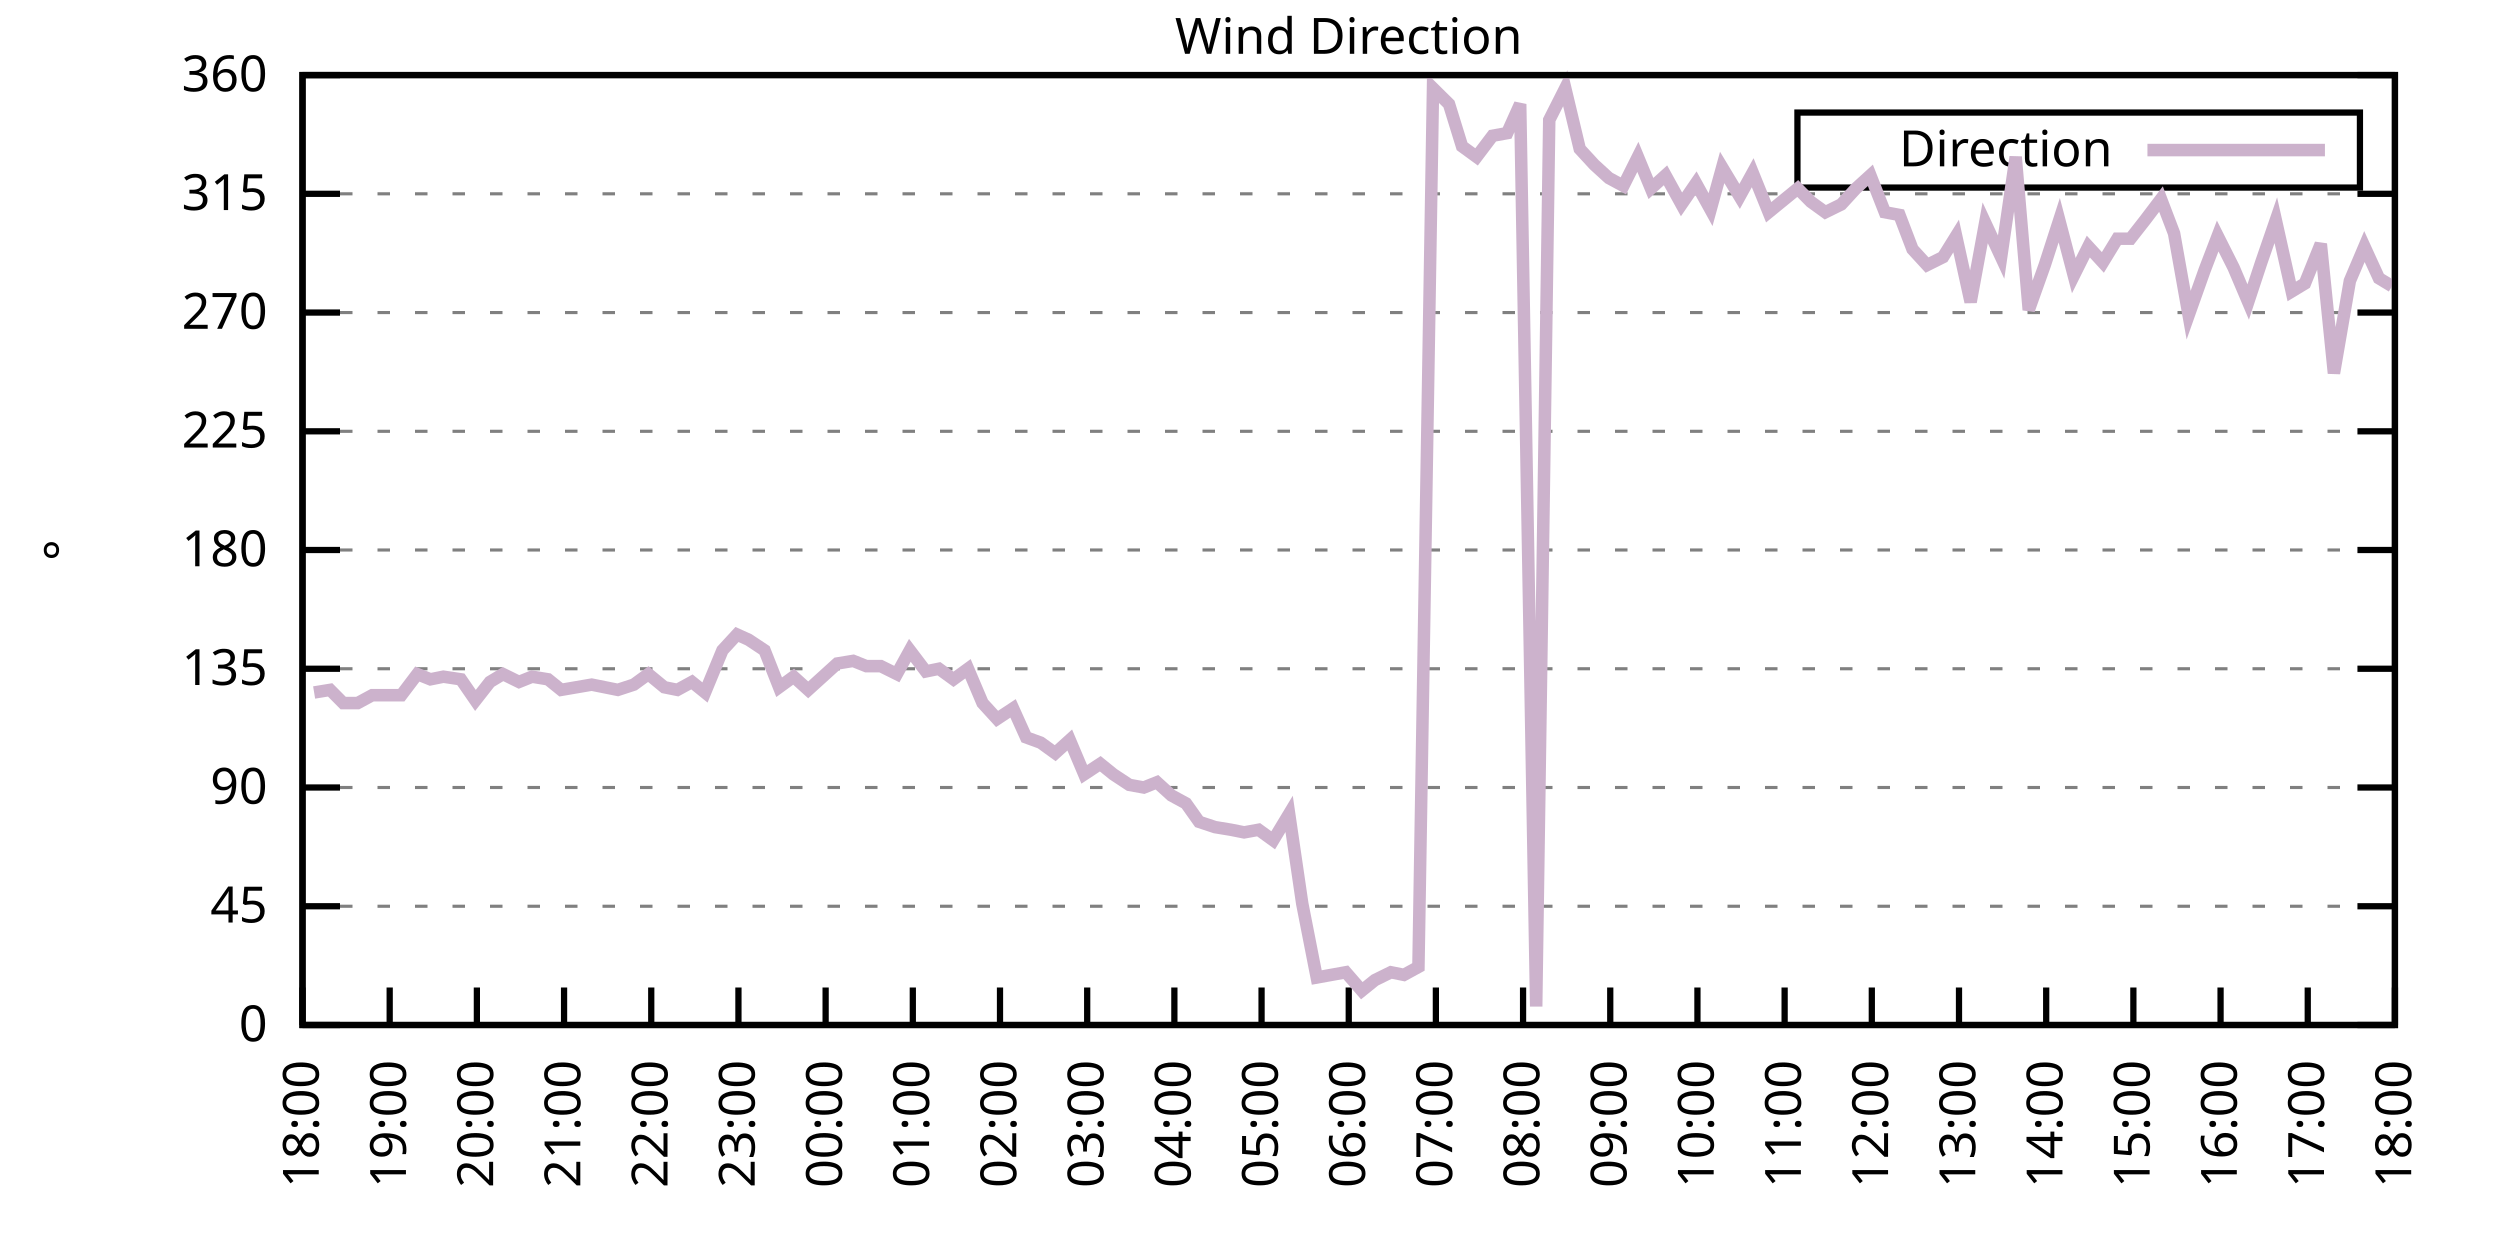
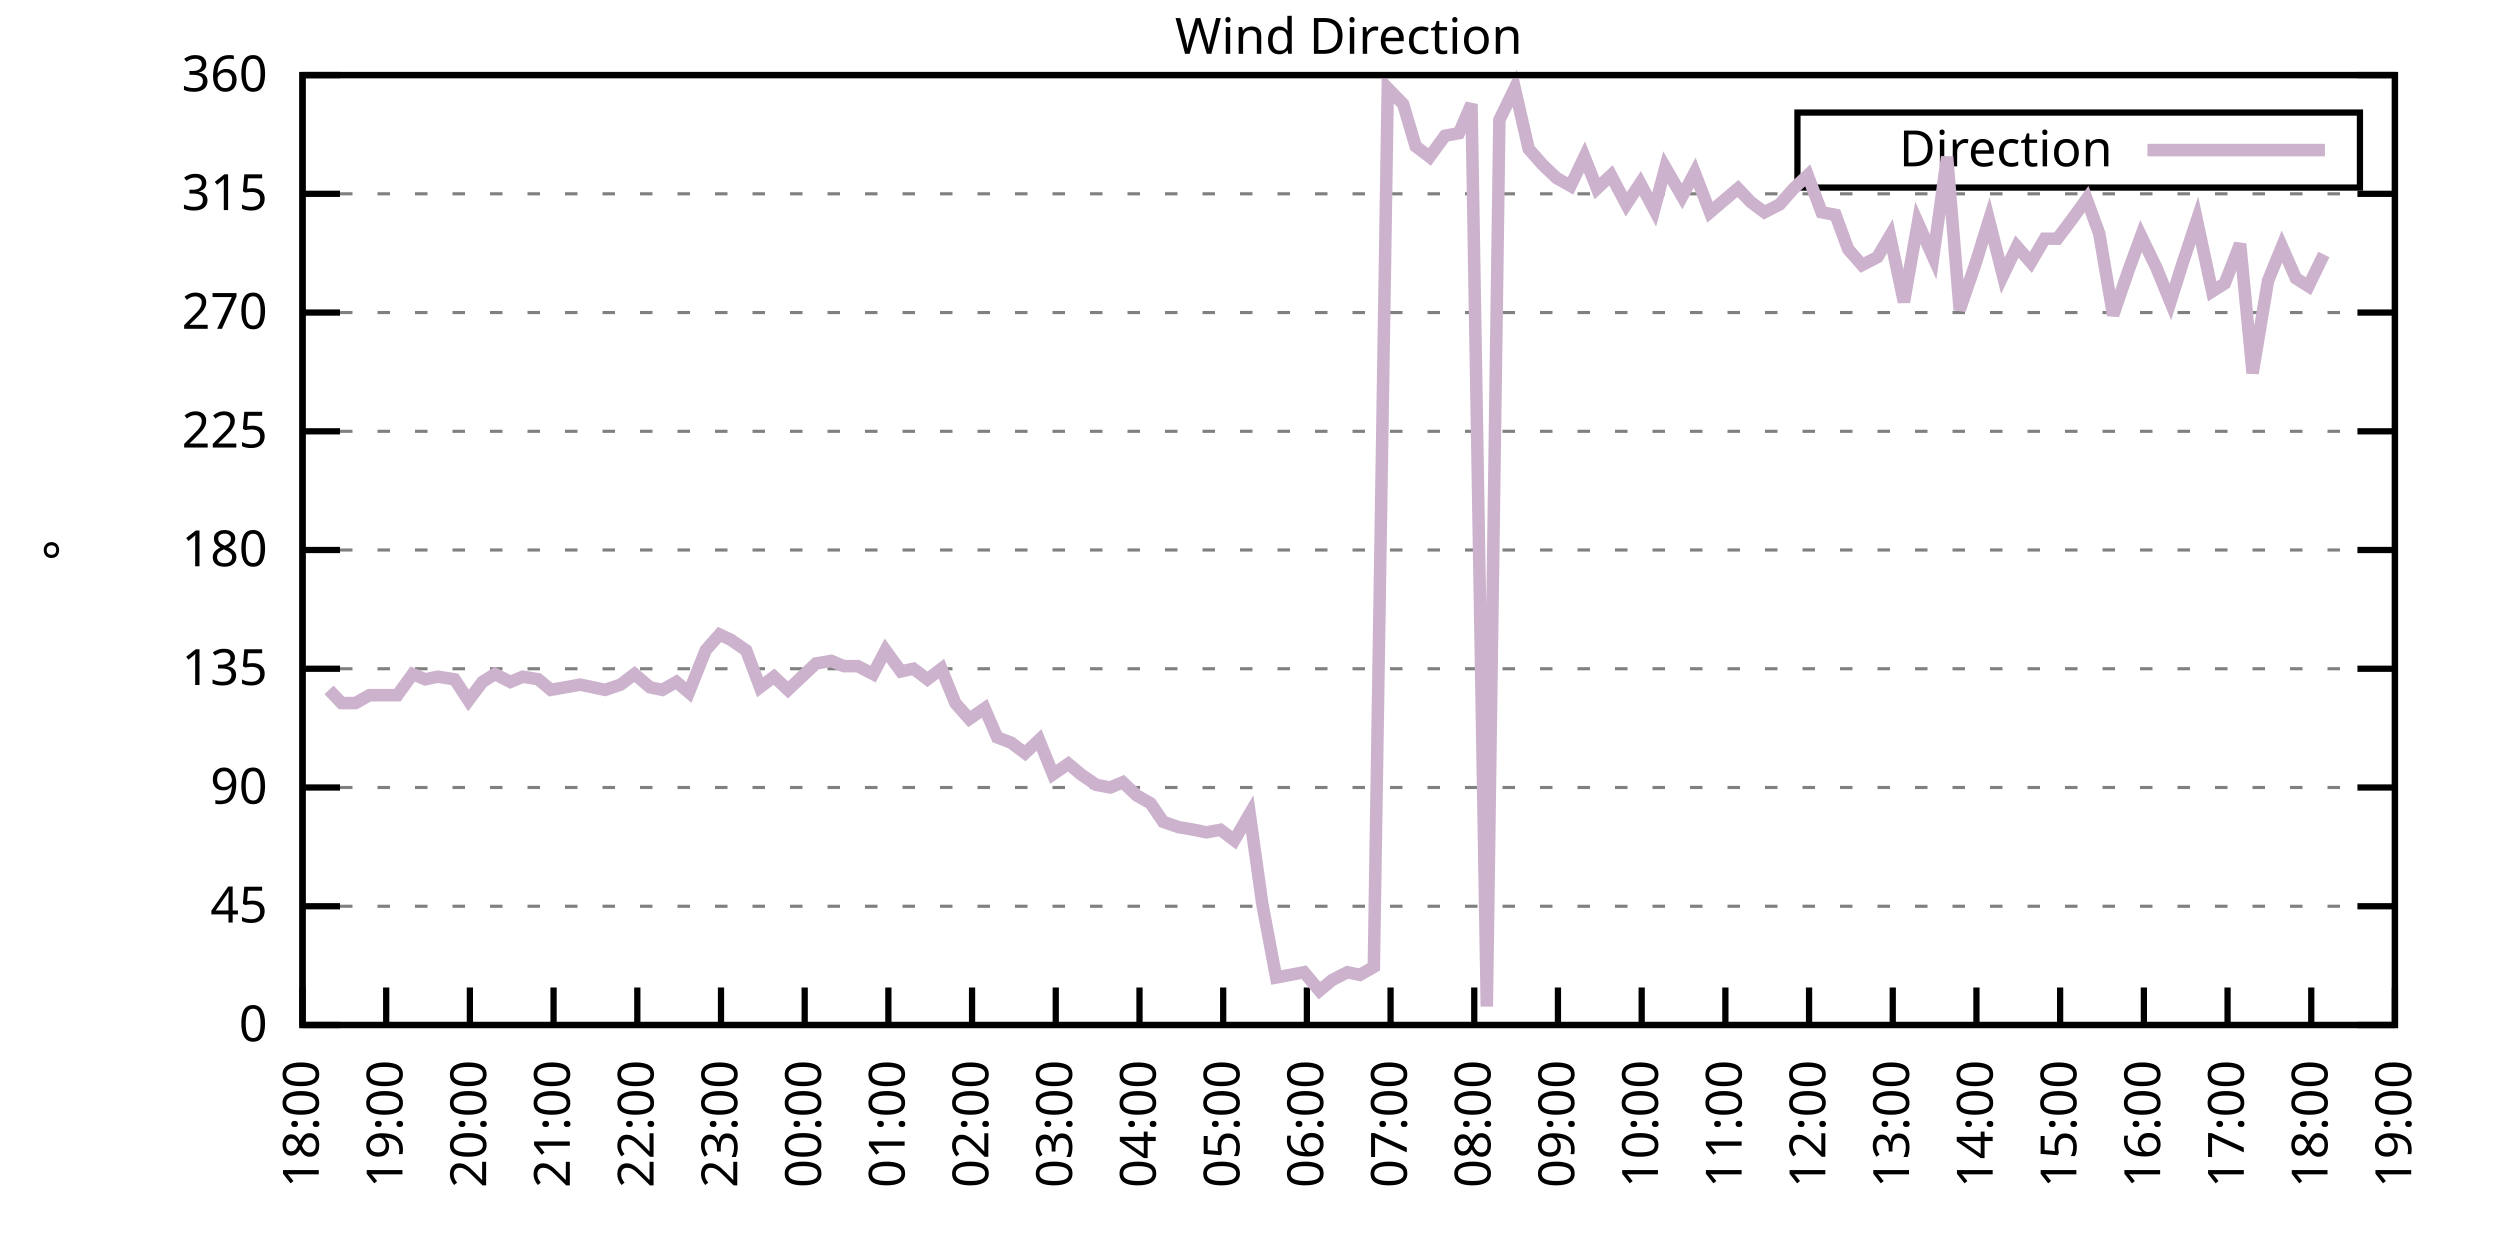
<svg xmlns="http://www.w3.org/2000/svg" xmlns:xlink="http://www.w3.org/1999/xlink" width="400" height="200" viewBox="0 0 400 200">
  <g id="gnuplot_canvas">
    <rect x="0" y="0" width="400" height="200" fill="none" />
    <defs>
      <circle id="gpDot" r="0.5" stroke-width="0.5" stroke="currentColor" />
      <path id="gpPt0" stroke-width="0.333" stroke="currentColor" d="M-1,0 h2 M0,-1 v2" />
      <path id="gpPt1" stroke-width="0.333" stroke="currentColor" d="M-1,-1 L1,1 M1,-1 L-1,1" />
      <path id="gpPt2" stroke-width="0.333" stroke="currentColor" d="M-1,0 L1,0 M0,-1 L0,1 M-1,-1 L1,1 M-1,1 L1,-1" />
      <rect id="gpPt3" stroke-width="0.333" stroke="currentColor" x="-1" y="-1" width="2" height="2" />
      <rect id="gpPt4" stroke-width="0.333" stroke="currentColor" fill="currentColor" x="-1" y="-1" width="2" height="2" />
      <circle id="gpPt5" stroke-width="0.333" stroke="currentColor" cx="0" cy="0" r="1" />
      <use xlink:href="#gpPt5" id="gpPt6" fill="currentColor" stroke="none" />
      <path id="gpPt7" stroke-width="0.333" stroke="currentColor" d="M0,-1.33 L-1.33,0.67 L1.33,0.67 z" />
      <use xlink:href="#gpPt7" id="gpPt8" fill="currentColor" stroke="none" />
      <use xlink:href="#gpPt7" id="gpPt9" stroke="currentColor" transform="rotate(180)" />
      <use xlink:href="#gpPt9" id="gpPt10" fill="currentColor" stroke="none" />
      <use xlink:href="#gpPt3" id="gpPt11" stroke="currentColor" transform="rotate(45)" />
      <use xlink:href="#gpPt11" id="gpPt12" fill="currentColor" stroke="none" />
      <path id="gpPt13" stroke-width="0.333" stroke="currentColor" d="M0,1.330 L1.265,0.411 L0.782,-1.067 L-0.782,-1.076 L-1.265,0.411 z" />
      <use xlink:href="#gpPt13" id="gpPt14" fill="currentColor" stroke="none" />
      <filter id="textbox" filterUnits="objectBoundingBox" x="0" y="0" height="1" width="1">
        <feFlood flood-color="white" flood-opacity="1" result="bgnd" />
        <feComposite in="SourceGraphic" in2="bgnd" operator="atop" />
      </filter>
      <filter id="greybox" filterUnits="objectBoundingBox" x="0" y="0" height="1" width="1">
        <feFlood flood-color="lightgrey" flood-opacity="1" result="grey" />
        <feComposite in="SourceGraphic" in2="grey" operator="atop" />
      </filter>
    </defs>
    <g fill="none" color="white" stroke="currentColor" stroke-width="1.00" stroke-linecap="butt" stroke-linejoin="miter">
</g>
    <g fill="none" color="black" stroke="currentColor" stroke-width="1.00" stroke-linecap="butt" stroke-linejoin="miter">
      <g stroke="none" shape-rendering="crispEdges">
        <polygon fill="rgb(255, 255, 255)" points="48.40,164.00 383.18,164.00 383.18,12.02 48.40,12.02 " />
      </g>
    </g>
    <g fill="none" color="black" stroke="currentColor" stroke-width="1.00" stroke-linecap="butt" stroke-linejoin="miter">
</g>
    <g fill="none" color="black" stroke="black" stroke-width="0.50" stroke-linecap="butt" stroke-linejoin="miter">
</g>
    <g fill="none" color="gray" stroke="currentColor" stroke-width="0.50" stroke-linecap="butt" stroke-linejoin="miter">
      <path stroke="gray" stroke-dasharray="2,4" class="gridline" d="M48.40,164.00 L383.19,164.00  " />
    </g>
    <g fill="none" color="gray" stroke="gray" stroke-width="1.00" stroke-linecap="butt" stroke-linejoin="miter">
</g>
    <g fill="none" color="black" stroke="currentColor" stroke-width="1.00" stroke-linecap="butt" stroke-linejoin="miter">
      <path stroke="black" d="M48.40,164.00 L54.40,164.00 M383.19,164.00 L377.19,164.00  " />
      <g transform="translate(42.80,166.60)" stroke="none" fill="black" font-family="Sans" font-size="8.00" text-anchor="end">
        <text>
          <tspan font-family="Sans"> 0</tspan>
        </text>
      </g>
    </g>
    <g fill="none" color="black" stroke="currentColor" stroke-width="1.00" stroke-linecap="butt" stroke-linejoin="miter">
</g>
    <g fill="none" color="black" stroke="black" stroke-width="0.50" stroke-linecap="butt" stroke-linejoin="miter">
</g>
    <g fill="none" color="gray" stroke="currentColor" stroke-width="0.50" stroke-linecap="butt" stroke-linejoin="miter">
      <path stroke="gray" stroke-dasharray="2,4" class="gridline" d="M48.40,145.00 L383.19,145.00  " />
    </g>
    <g fill="none" color="gray" stroke="gray" stroke-width="1.00" stroke-linecap="butt" stroke-linejoin="miter">
</g>
    <g fill="none" color="black" stroke="currentColor" stroke-width="1.00" stroke-linecap="butt" stroke-linejoin="miter">
      <path stroke="black" d="M48.40,145.00 L54.40,145.00 M383.19,145.00 L377.19,145.00  " />
      <g transform="translate(42.80,147.60)" stroke="none" fill="black" font-family="Sans" font-size="8.00" text-anchor="end">
        <text>
          <tspan font-family="Sans"> 45</tspan>
        </text>
      </g>
    </g>
    <g fill="none" color="black" stroke="currentColor" stroke-width="1.00" stroke-linecap="butt" stroke-linejoin="miter">
</g>
    <g fill="none" color="black" stroke="black" stroke-width="0.50" stroke-linecap="butt" stroke-linejoin="miter">
</g>
    <g fill="none" color="gray" stroke="currentColor" stroke-width="0.50" stroke-linecap="butt" stroke-linejoin="miter">
      <path stroke="gray" stroke-dasharray="2,4" class="gridline" d="M48.40,126.00 L383.19,126.00  " />
    </g>
    <g fill="none" color="gray" stroke="gray" stroke-width="1.00" stroke-linecap="butt" stroke-linejoin="miter">
</g>
    <g fill="none" color="black" stroke="currentColor" stroke-width="1.00" stroke-linecap="butt" stroke-linejoin="miter">
      <path stroke="black" d="M48.40,126.00 L54.40,126.00 M383.19,126.00 L377.19,126.00  " />
      <g transform="translate(42.80,128.60)" stroke="none" fill="black" font-family="Sans" font-size="8.00" text-anchor="end">
        <text>
          <tspan font-family="Sans"> 90</tspan>
        </text>
      </g>
    </g>
    <g fill="none" color="black" stroke="currentColor" stroke-width="1.00" stroke-linecap="butt" stroke-linejoin="miter">
</g>
    <g fill="none" color="black" stroke="black" stroke-width="0.50" stroke-linecap="butt" stroke-linejoin="miter">
</g>
    <g fill="none" color="gray" stroke="currentColor" stroke-width="0.50" stroke-linecap="butt" stroke-linejoin="miter">
      <path stroke="gray" stroke-dasharray="2,4" class="gridline" d="M48.40,107.00 L383.19,107.00  " />
    </g>
    <g fill="none" color="gray" stroke="gray" stroke-width="1.00" stroke-linecap="butt" stroke-linejoin="miter">
</g>
    <g fill="none" color="black" stroke="currentColor" stroke-width="1.00" stroke-linecap="butt" stroke-linejoin="miter">
      <path stroke="black" d="M48.40,107.00 L54.40,107.00 M383.19,107.00 L377.19,107.00  " />
      <g transform="translate(42.80,109.60)" stroke="none" fill="black" font-family="Sans" font-size="8.00" text-anchor="end">
        <text>
          <tspan font-family="Sans"> 135</tspan>
        </text>
      </g>
    </g>
    <g fill="none" color="black" stroke="currentColor" stroke-width="1.00" stroke-linecap="butt" stroke-linejoin="miter">
</g>
    <g fill="none" color="black" stroke="black" stroke-width="0.50" stroke-linecap="butt" stroke-linejoin="miter">
</g>
    <g fill="none" color="gray" stroke="currentColor" stroke-width="0.50" stroke-linecap="butt" stroke-linejoin="miter">
      <path stroke="gray" stroke-dasharray="2,4" class="gridline" d="M48.40,88.00 L383.19,88.00  " />
    </g>
    <g fill="none" color="gray" stroke="gray" stroke-width="1.00" stroke-linecap="butt" stroke-linejoin="miter">
</g>
    <g fill="none" color="black" stroke="currentColor" stroke-width="1.00" stroke-linecap="butt" stroke-linejoin="miter">
      <path stroke="black" d="M48.40,88.00 L54.40,88.00 M383.19,88.00 L377.19,88.00  " />
      <g transform="translate(42.80,90.60)" stroke="none" fill="black" font-family="Sans" font-size="8.00" text-anchor="end">
        <text>
          <tspan font-family="Sans"> 180</tspan>
        </text>
      </g>
    </g>
    <g fill="none" color="black" stroke="currentColor" stroke-width="1.00" stroke-linecap="butt" stroke-linejoin="miter">
</g>
    <g fill="none" color="black" stroke="black" stroke-width="0.50" stroke-linecap="butt" stroke-linejoin="miter">
</g>
    <g fill="none" color="gray" stroke="currentColor" stroke-width="0.50" stroke-linecap="butt" stroke-linejoin="miter">
      <path stroke="gray" stroke-dasharray="2,4" class="gridline" d="M48.40,69.01 L383.19,69.01  " />
    </g>
    <g fill="none" color="gray" stroke="gray" stroke-width="1.00" stroke-linecap="butt" stroke-linejoin="miter">
</g>
    <g fill="none" color="black" stroke="currentColor" stroke-width="1.00" stroke-linecap="butt" stroke-linejoin="miter">
      <path stroke="black" d="M48.40,69.01 L54.40,69.01 M383.19,69.01 L377.19,69.01  " />
      <g transform="translate(42.80,71.61)" stroke="none" fill="black" font-family="Sans" font-size="8.00" text-anchor="end">
        <text>
          <tspan font-family="Sans"> 225</tspan>
        </text>
      </g>
    </g>
    <g fill="none" color="black" stroke="currentColor" stroke-width="1.00" stroke-linecap="butt" stroke-linejoin="miter">
</g>
    <g fill="none" color="black" stroke="black" stroke-width="0.50" stroke-linecap="butt" stroke-linejoin="miter">
</g>
    <g fill="none" color="gray" stroke="currentColor" stroke-width="0.50" stroke-linecap="butt" stroke-linejoin="miter">
      <path stroke="gray" stroke-dasharray="2,4" class="gridline" d="M48.40,50.01 L383.19,50.01  " />
    </g>
    <g fill="none" color="gray" stroke="gray" stroke-width="1.00" stroke-linecap="butt" stroke-linejoin="miter">
</g>
    <g fill="none" color="black" stroke="currentColor" stroke-width="1.00" stroke-linecap="butt" stroke-linejoin="miter">
      <path stroke="black" d="M48.40,50.01 L54.40,50.01 M383.19,50.01 L377.19,50.01  " />
      <g transform="translate(42.80,52.61)" stroke="none" fill="black" font-family="Sans" font-size="8.00" text-anchor="end">
        <text>
          <tspan font-family="Sans"> 270</tspan>
        </text>
      </g>
    </g>
    <g fill="none" color="black" stroke="currentColor" stroke-width="1.00" stroke-linecap="butt" stroke-linejoin="miter">
</g>
    <g fill="none" color="black" stroke="black" stroke-width="0.50" stroke-linecap="butt" stroke-linejoin="miter">
</g>
    <g fill="none" color="gray" stroke="currentColor" stroke-width="0.50" stroke-linecap="butt" stroke-linejoin="miter">
      <path stroke="gray" stroke-dasharray="2,4" class="gridline" d="M48.40,31.01 L383.19,31.01  " />
    </g>
    <g fill="none" color="gray" stroke="gray" stroke-width="1.00" stroke-linecap="butt" stroke-linejoin="miter">
</g>
    <g fill="none" color="black" stroke="currentColor" stroke-width="1.00" stroke-linecap="butt" stroke-linejoin="miter">
      <path stroke="black" d="M48.40,31.01 L54.40,31.01 M383.19,31.01 L377.19,31.01  " />
      <g transform="translate(42.80,33.61)" stroke="none" fill="black" font-family="Sans" font-size="8.00" text-anchor="end">
        <text>
          <tspan font-family="Sans"> 315</tspan>
        </text>
      </g>
    </g>
    <g fill="none" color="black" stroke="currentColor" stroke-width="1.00" stroke-linecap="butt" stroke-linejoin="miter">
</g>
    <g fill="none" color="black" stroke="black" stroke-width="0.50" stroke-linecap="butt" stroke-linejoin="miter">
</g>
    <g fill="none" color="gray" stroke="currentColor" stroke-width="0.50" stroke-linecap="butt" stroke-linejoin="miter">
      <path stroke="gray" stroke-dasharray="2,4" class="gridline" d="M48.40,12.01 L383.19,12.01  " />
    </g>
    <g fill="none" color="gray" stroke="gray" stroke-width="1.00" stroke-linecap="butt" stroke-linejoin="miter">
</g>
    <g fill="none" color="black" stroke="currentColor" stroke-width="1.00" stroke-linecap="butt" stroke-linejoin="miter">
      <path stroke="black" d="M48.40,12.01 L54.40,12.01 M383.19,12.01 L377.19,12.01  " />
      <g transform="translate(42.80,14.61)" stroke="none" fill="black" font-family="Sans" font-size="8.00" text-anchor="end">
        <text>
          <tspan font-family="Sans"> 360</tspan>
        </text>
      </g>
    </g>
    <g fill="none" color="black" stroke="currentColor" stroke-width="1.00" stroke-linecap="butt" stroke-linejoin="miter">
      <path stroke="black" d="M48.40,164.00 L48.40,158.00  " />
      <g transform="translate(51.00,169.60) rotate(270.00)" stroke="none" fill="black" font-family="Sans" font-size="8.00" text-anchor="end">
        <text>
          <tspan font-family="Sans">18:00</tspan>
        </text>
      </g>
    </g>
    <g fill="none" color="black" stroke="currentColor" stroke-width="1.00" stroke-linecap="butt" stroke-linejoin="miter">
-       <path stroke="black" d="M62.35,164.00 L62.35,158.00  " />
-       <g transform="translate(64.95,169.60) rotate(270.00)" stroke="none" fill="black" font-family="Sans" font-size="8.00" text-anchor="end">
+       <path stroke="black" d="M61.79,164.00 L61.79,158.00  " />
+       <g transform="translate(64.39,169.60) rotate(270.00)" stroke="none" fill="black" font-family="Sans" font-size="8.00" text-anchor="end">
        <text>
          <tspan font-family="Sans">19:00</tspan>
        </text>
      </g>
    </g>
    <g fill="none" color="black" stroke="currentColor" stroke-width="1.00" stroke-linecap="butt" stroke-linejoin="miter">
-       <path stroke="black" d="M76.30,164.00 L76.30,158.00  " />
-       <g transform="translate(78.90,169.60) rotate(270.00)" stroke="none" fill="black" font-family="Sans" font-size="8.00" text-anchor="end">
+       <path stroke="black" d="M75.18,164.00 L75.18,158.00  " />
+       <g transform="translate(77.78,169.60) rotate(270.00)" stroke="none" fill="black" font-family="Sans" font-size="8.00" text-anchor="end">
        <text>
          <tspan font-family="Sans">20:00</tspan>
        </text>
      </g>
    </g>
    <g fill="none" color="black" stroke="currentColor" stroke-width="1.00" stroke-linecap="butt" stroke-linejoin="miter">
-       <path stroke="black" d="M90.25,164.00 L90.25,158.00  " />
-       <g transform="translate(92.85,169.60) rotate(270.00)" stroke="none" fill="black" font-family="Sans" font-size="8.00" text-anchor="end">
+       <path stroke="black" d="M88.57,164.00 L88.57,158.00  " />
+       <g transform="translate(91.17,169.60) rotate(270.00)" stroke="none" fill="black" font-family="Sans" font-size="8.00" text-anchor="end">
        <text>
          <tspan font-family="Sans">21:00</tspan>
        </text>
      </g>
    </g>
    <g fill="none" color="black" stroke="currentColor" stroke-width="1.00" stroke-linecap="butt" stroke-linejoin="miter">
-       <path stroke="black" d="M104.20,164.00 L104.20,158.00  " />
-       <g transform="translate(106.80,169.60) rotate(270.00)" stroke="none" fill="black" font-family="Sans" font-size="8.00" text-anchor="end">
+       <path stroke="black" d="M101.97,164.00 L101.97,158.00  " />
+       <g transform="translate(104.57,169.60) rotate(270.00)" stroke="none" fill="black" font-family="Sans" font-size="8.00" text-anchor="end">
        <text>
          <tspan font-family="Sans">22:00</tspan>
        </text>
      </g>
    </g>
    <g fill="none" color="black" stroke="currentColor" stroke-width="1.00" stroke-linecap="butt" stroke-linejoin="miter">
-       <path stroke="black" d="M118.15,164.00 L118.15,158.00  " />
-       <g transform="translate(120.75,169.60) rotate(270.00)" stroke="none" fill="black" font-family="Sans" font-size="8.00" text-anchor="end">
+       <path stroke="black" d="M115.36,164.00 L115.36,158.00  " />
+       <g transform="translate(117.96,169.60) rotate(270.00)" stroke="none" fill="black" font-family="Sans" font-size="8.00" text-anchor="end">
        <text>
          <tspan font-family="Sans">23:00</tspan>
        </text>
      </g>
    </g>
    <g fill="none" color="black" stroke="currentColor" stroke-width="1.00" stroke-linecap="butt" stroke-linejoin="miter">
-       <path stroke="black" d="M132.10,164.00 L132.10,158.00  " />
-       <g transform="translate(134.70,169.60) rotate(270.00)" stroke="none" fill="black" font-family="Sans" font-size="8.00" text-anchor="end">
+       <path stroke="black" d="M128.75,164.00 L128.75,158.00  " />
+       <g transform="translate(131.35,169.60) rotate(270.00)" stroke="none" fill="black" font-family="Sans" font-size="8.00" text-anchor="end">
        <text>
          <tspan font-family="Sans">00:00</tspan>
        </text>
      </g>
    </g>
    <g fill="none" color="black" stroke="currentColor" stroke-width="1.00" stroke-linecap="butt" stroke-linejoin="miter">
-       <path stroke="black" d="M146.05,164.00 L146.05,158.00  " />
-       <g transform="translate(148.65,169.60) rotate(270.00)" stroke="none" fill="black" font-family="Sans" font-size="8.00" text-anchor="end">
+       <path stroke="black" d="M142.14,164.00 L142.14,158.00  " />
+       <g transform="translate(144.74,169.60) rotate(270.00)" stroke="none" fill="black" font-family="Sans" font-size="8.00" text-anchor="end">
        <text>
          <tspan font-family="Sans">01:00</tspan>
        </text>
      </g>
    </g>
    <g fill="none" color="black" stroke="currentColor" stroke-width="1.00" stroke-linecap="butt" stroke-linejoin="miter">
-       <path stroke="black" d="M160.00,164.00 L160.00,158.00  " />
-       <g transform="translate(162.60,169.60) rotate(270.00)" stroke="none" fill="black" font-family="Sans" font-size="8.00" text-anchor="end">
+       <path stroke="black" d="M155.53,164.00 L155.53,158.00  " />
+       <g transform="translate(158.13,169.60) rotate(270.00)" stroke="none" fill="black" font-family="Sans" font-size="8.00" text-anchor="end">
        <text>
          <tspan font-family="Sans">02:00</tspan>
        </text>
      </g>
    </g>
    <g fill="none" color="black" stroke="currentColor" stroke-width="1.00" stroke-linecap="butt" stroke-linejoin="miter">
-       <path stroke="black" d="M173.95,164.00 L173.95,158.00  " />
-       <g transform="translate(176.55,169.60) rotate(270.00)" stroke="none" fill="black" font-family="Sans" font-size="8.00" text-anchor="end">
+       <path stroke="black" d="M168.92,164.00 L168.92,158.00  " />
+       <g transform="translate(171.52,169.60) rotate(270.00)" stroke="none" fill="black" font-family="Sans" font-size="8.00" text-anchor="end">
        <text>
          <tspan font-family="Sans">03:00</tspan>
        </text>
      </g>
    </g>
    <g fill="none" color="black" stroke="currentColor" stroke-width="1.00" stroke-linecap="butt" stroke-linejoin="miter">
-       <path stroke="black" d="M187.90,164.00 L187.90,158.00  " />
-       <g transform="translate(190.50,169.60) rotate(270.00)" stroke="none" fill="black" font-family="Sans" font-size="8.00" text-anchor="end">
+       <path stroke="black" d="M182.32,164.00 L182.32,158.00  " />
+       <g transform="translate(184.92,169.60) rotate(270.00)" stroke="none" fill="black" font-family="Sans" font-size="8.00" text-anchor="end">
        <text>
          <tspan font-family="Sans">04:00</tspan>
        </text>
      </g>
    </g>
    <g fill="none" color="black" stroke="currentColor" stroke-width="1.00" stroke-linecap="butt" stroke-linejoin="miter">
-       <path stroke="black" d="M201.85,164.00 L201.85,158.00  " />
-       <g transform="translate(204.45,169.60) rotate(270.00)" stroke="none" fill="black" font-family="Sans" font-size="8.00" text-anchor="end">
+       <path stroke="black" d="M195.71,164.00 L195.71,158.00  " />
+       <g transform="translate(198.31,169.60) rotate(270.00)" stroke="none" fill="black" font-family="Sans" font-size="8.00" text-anchor="end">
        <text>
          <tspan font-family="Sans">05:00</tspan>
        </text>
      </g>
    </g>
    <g fill="none" color="black" stroke="currentColor" stroke-width="1.00" stroke-linecap="butt" stroke-linejoin="miter">
-       <path stroke="black" d="M215.80,164.00 L215.80,158.00  " />
-       <g transform="translate(218.40,169.60) rotate(270.00)" stroke="none" fill="black" font-family="Sans" font-size="8.00" text-anchor="end">
+       <path stroke="black" d="M209.10,164.00 L209.10,158.00  " />
+       <g transform="translate(211.70,169.60) rotate(270.00)" stroke="none" fill="black" font-family="Sans" font-size="8.00" text-anchor="end">
        <text>
          <tspan font-family="Sans">06:00</tspan>
        </text>
      </g>
    </g>
    <g fill="none" color="black" stroke="currentColor" stroke-width="1.00" stroke-linecap="butt" stroke-linejoin="miter">
-       <path stroke="black" d="M229.74,164.00 L229.74,158.00  " />
-       <g transform="translate(232.34,169.60) rotate(270.00)" stroke="none" fill="black" font-family="Sans" font-size="8.00" text-anchor="end">
+       <path stroke="black" d="M222.49,164.00 L222.49,158.00  " />
+       <g transform="translate(225.09,169.60) rotate(270.00)" stroke="none" fill="black" font-family="Sans" font-size="8.00" text-anchor="end">
        <text>
          <tspan font-family="Sans">07:00</tspan>
        </text>
      </g>
    </g>
    <g fill="none" color="black" stroke="currentColor" stroke-width="1.00" stroke-linecap="butt" stroke-linejoin="miter">
-       <path stroke="black" d="M243.69,164.00 L243.69,158.00  " />
-       <g transform="translate(246.29,169.60) rotate(270.00)" stroke="none" fill="black" font-family="Sans" font-size="8.00" text-anchor="end">
+       <path stroke="black" d="M235.88,164.00 L235.88,158.00  " />
+       <g transform="translate(238.48,169.60) rotate(270.00)" stroke="none" fill="black" font-family="Sans" font-size="8.00" text-anchor="end">
        <text>
          <tspan font-family="Sans">08:00</tspan>
        </text>
      </g>
    </g>
    <g fill="none" color="black" stroke="currentColor" stroke-width="1.00" stroke-linecap="butt" stroke-linejoin="miter">
-       <path stroke="black" d="M257.64,164.00 L257.64,158.00  " />
-       <g transform="translate(260.24,169.60) rotate(270.00)" stroke="none" fill="black" font-family="Sans" font-size="8.00" text-anchor="end">
+       <path stroke="black" d="M249.27,164.00 L249.27,158.00  " />
+       <g transform="translate(251.87,169.60) rotate(270.00)" stroke="none" fill="black" font-family="Sans" font-size="8.00" text-anchor="end">
        <text>
          <tspan font-family="Sans">09:00</tspan>
        </text>
      </g>
    </g>
    <g fill="none" color="black" stroke="currentColor" stroke-width="1.00" stroke-linecap="butt" stroke-linejoin="miter">
-       <path stroke="black" d="M271.59,164.00 L271.59,158.00  " />
-       <g transform="translate(274.19,169.60) rotate(270.00)" stroke="none" fill="black" font-family="Sans" font-size="8.00" text-anchor="end">
+       <path stroke="black" d="M262.67,164.00 L262.67,158.00  " />
+       <g transform="translate(265.27,169.60) rotate(270.00)" stroke="none" fill="black" font-family="Sans" font-size="8.00" text-anchor="end">
        <text>
          <tspan font-family="Sans">10:00</tspan>
        </text>
      </g>
    </g>
    <g fill="none" color="black" stroke="currentColor" stroke-width="1.00" stroke-linecap="butt" stroke-linejoin="miter">
-       <path stroke="black" d="M285.54,164.00 L285.54,158.00  " />
-       <g transform="translate(288.14,169.60) rotate(270.00)" stroke="none" fill="black" font-family="Sans" font-size="8.00" text-anchor="end">
+       <path stroke="black" d="M276.06,164.00 L276.06,158.00  " />
+       <g transform="translate(278.66,169.60) rotate(270.00)" stroke="none" fill="black" font-family="Sans" font-size="8.00" text-anchor="end">
        <text>
          <tspan font-family="Sans">11:00</tspan>
        </text>
      </g>
    </g>
    <g fill="none" color="black" stroke="currentColor" stroke-width="1.00" stroke-linecap="butt" stroke-linejoin="miter">
-       <path stroke="black" d="M299.49,164.00 L299.49,158.00  " />
-       <g transform="translate(302.09,169.60) rotate(270.00)" stroke="none" fill="black" font-family="Sans" font-size="8.00" text-anchor="end">
+       <path stroke="black" d="M289.45,164.00 L289.45,158.00  " />
+       <g transform="translate(292.05,169.60) rotate(270.00)" stroke="none" fill="black" font-family="Sans" font-size="8.00" text-anchor="end">
        <text>
          <tspan font-family="Sans">12:00</tspan>
        </text>
      </g>
    </g>
    <g fill="none" color="black" stroke="currentColor" stroke-width="1.00" stroke-linecap="butt" stroke-linejoin="miter">
-       <path stroke="black" d="M313.44,164.00 L313.44,158.00  " />
-       <g transform="translate(316.04,169.60) rotate(270.00)" stroke="none" fill="black" font-family="Sans" font-size="8.00" text-anchor="end">
+       <path stroke="black" d="M302.84,164.00 L302.84,158.00  " />
+       <g transform="translate(305.44,169.60) rotate(270.00)" stroke="none" fill="black" font-family="Sans" font-size="8.00" text-anchor="end">
        <text>
          <tspan font-family="Sans">13:00</tspan>
        </text>
      </g>
    </g>
    <g fill="none" color="black" stroke="currentColor" stroke-width="1.00" stroke-linecap="butt" stroke-linejoin="miter">
-       <path stroke="black" d="M327.39,164.00 L327.39,158.00  " />
-       <g transform="translate(329.99,169.60) rotate(270.00)" stroke="none" fill="black" font-family="Sans" font-size="8.00" text-anchor="end">
+       <path stroke="black" d="M316.23,164.00 L316.23,158.00  " />
+       <g transform="translate(318.83,169.60) rotate(270.00)" stroke="none" fill="black" font-family="Sans" font-size="8.00" text-anchor="end">
        <text>
          <tspan font-family="Sans">14:00</tspan>
        </text>
      </g>
    </g>
    <g fill="none" color="black" stroke="currentColor" stroke-width="1.00" stroke-linecap="butt" stroke-linejoin="miter">
-       <path stroke="black" d="M341.34,164.00 L341.34,158.00  " />
-       <g transform="translate(343.94,169.60) rotate(270.00)" stroke="none" fill="black" font-family="Sans" font-size="8.00" text-anchor="end">
+       <path stroke="black" d="M329.62,164.00 L329.62,158.00  " />
+       <g transform="translate(332.22,169.60) rotate(270.00)" stroke="none" fill="black" font-family="Sans" font-size="8.00" text-anchor="end">
        <text>
          <tspan font-family="Sans">15:00</tspan>
        </text>
      </g>
    </g>
    <g fill="none" color="black" stroke="currentColor" stroke-width="1.00" stroke-linecap="butt" stroke-linejoin="miter">
-       <path stroke="black" d="M355.29,164.00 L355.29,158.00  " />
-       <g transform="translate(357.89,169.60) rotate(270.00)" stroke="none" fill="black" font-family="Sans" font-size="8.00" text-anchor="end">
+       <path stroke="black" d="M343.02,164.00 L343.02,158.00  " />
+       <g transform="translate(345.62,169.60) rotate(270.00)" stroke="none" fill="black" font-family="Sans" font-size="8.00" text-anchor="end">
        <text>
          <tspan font-family="Sans">16:00</tspan>
        </text>
      </g>
    </g>
    <g fill="none" color="black" stroke="currentColor" stroke-width="1.00" stroke-linecap="butt" stroke-linejoin="miter">
-       <path stroke="black" d="M369.24,164.00 L369.24,158.00  " />
-       <g transform="translate(371.84,169.60) rotate(270.00)" stroke="none" fill="black" font-family="Sans" font-size="8.00" text-anchor="end">
+       <path stroke="black" d="M356.41,164.00 L356.41,158.00  " />
+       <g transform="translate(359.01,169.60) rotate(270.00)" stroke="none" fill="black" font-family="Sans" font-size="8.00" text-anchor="end">
        <text>
          <tspan font-family="Sans">17:00</tspan>
+         </text>
+       </g>
+     </g>
+     <g fill="none" color="black" stroke="currentColor" stroke-width="1.00" stroke-linecap="butt" stroke-linejoin="miter">
+       <path stroke="black" d="M369.80,164.00 L369.80,158.00  " />
+       <g transform="translate(372.40,169.60) rotate(270.00)" stroke="none" fill="black" font-family="Sans" font-size="8.00" text-anchor="end">
+         <text>
+           <tspan font-family="Sans">18:00</tspan>
        </text>
      </g>
    </g>
    <g fill="none" color="black" stroke="currentColor" stroke-width="1.00" stroke-linecap="butt" stroke-linejoin="miter">
      <path stroke="black" d="M383.19,164.00 L383.19,158.00  " />
      <g transform="translate(385.79,169.60) rotate(270.00)" stroke="none" fill="black" font-family="Sans" font-size="8.00" text-anchor="end">
        <text>
-           <tspan font-family="Sans">18:00</tspan>
+           <tspan font-family="Sans">19:00</tspan>
        </text>
      </g>
    </g>
    <g fill="none" color="black" stroke="currentColor" stroke-width="1.00" stroke-linecap="butt" stroke-linejoin="miter">
</g>
    <g fill="none" color="black" stroke="currentColor" stroke-width="1.00" stroke-linecap="butt" stroke-linejoin="miter">
      <path stroke="black" d="M48.40,12.01 L48.40,164.00 L383.19,164.00 L383.19,12.01 L48.40,12.01 Z  " />
    </g>
    <g fill="none" color="black" stroke="currentColor" stroke-width="1.00" stroke-linecap="butt" stroke-linejoin="miter">
</g>
    <g fill="none" color="black" stroke="currentColor" stroke-width="1.00" stroke-linecap="butt" stroke-linejoin="miter">
      <path stroke="black" d="M287.59,30.01 L287.59,18.01 L377.59,18.01 L377.59,30.01 L287.59,30.01 Z  " />
    </g>
    <g id="Wind_direction_plot_1">
      <g fill="none" color="white" stroke="black" stroke-width="2.00" stroke-linecap="butt" stroke-linejoin="miter">
</g>
      <g fill="none" color="black" stroke="currentColor" stroke-width="2.00" stroke-linecap="butt" stroke-linejoin="miter">
        <g transform="translate(337.99,26.61)" stroke="none" fill="black" font-family="Sans" font-size="8.00" text-anchor="end">
          <text>
            <tspan font-family="Sans">Direction</tspan>
          </text>
        </g>
      </g>
      <g fill="none" color="black" stroke="currentColor" stroke-width="2.00" stroke-linecap="butt" stroke-linejoin="miter">
-         <path stroke="rgb(204, 178, 204)" d="M343.59,24.01 L371.99,24.01 M50.26,110.80 L52.82,110.38 L54.91,112.49 L57.23,112.49 L59.56,111.23 L62.12,111.23   L64.21,111.23 L66.77,107.85 L68.86,108.69 L70.95,108.27 L73.74,108.69 L76.07,112.07 L78.39,109.11 L80.48,107.85   L83.04,109.11 L85.13,108.27 L87.69,108.69 L89.78,110.38 L94.67,109.54 L96.76,109.96 L98.85,110.38 L101.41,109.54   L103.73,107.85 L106.29,109.96 L108.38,110.38 L110.71,109.11 L112.80,110.80 L115.59,104.05 L117.92,101.52 L119.78,102.36   L122.33,104.05 L124.66,109.96 L126.98,108.27 L129.31,110.38 L133.96,106.16 L136.51,105.74 L138.61,106.58 L140.93,106.58   L143.49,107.85 L145.58,104.05 L148.14,107.43 L150.23,107.00 L152.56,108.69 L154.88,107.00 L157.21,112.49 L159.53,115.03   L162.09,113.34 L164.18,117.98 L166.51,118.83 L168.83,120.51 L171.16,118.40 L173.48,123.89 L176.04,122.20 L178.13,123.89   L180.69,125.58 L183.01,126.00 L185.11,125.16 L187.43,127.27 L189.76,128.54 L191.85,131.49 L194.41,132.34 L196.96,132.76   L199.06,133.18 L201.38,132.76 L203.71,134.45 L206.26,130.22 L208.36,144.58 L210.68,156.40 L213.01,155.98 L215.33,155.56   L217.89,158.51 L219.98,156.82 L222.54,155.56 L224.63,155.98 L226.95,154.71 L229.28,14.12 L231.84,16.65 L233.93,23.41   L236.25,25.10 L238.81,21.72 L241.14,21.30 L243.23,16.65 L245.79,161.04 L247.88,19.19 L250.44,14.12 L252.76,23.83   L255.09,26.36 L257.41,28.48 L259.74,29.74 L262.06,25.10 L264.15,30.16 L266.48,28.05 L269.04,32.70 L271.36,29.32   L273.69,33.54 L275.55,26.79 L278.34,31.43 L280.43,27.63 L282.99,33.96 L287.64,30.16 L289.73,32.28 L292.05,33.96   L294.61,32.70 L296.94,30.16 L299.26,28.05 L301.58,33.96 L303.91,34.39 L306.00,39.87 L308.33,42.41 L310.88,41.14   L312.98,37.76 L315.30,48.32 L317.63,35.65 L320.18,41.14 L322.51,25.10 L324.60,49.59 L327.16,42.41 L329.48,35.23   L331.81,44.10 L334.13,39.45 L336.46,41.99 L338.78,38.19 L340.88,38.19 L343.20,35.23 L345.76,31.85 L347.85,37.34   L350.18,50.43 L352.73,43.25 L354.83,37.76 L357.38,42.83 L359.71,48.32 L361.80,41.99 L364.13,35.23 L366.68,46.63   L368.78,45.36 L371.33,39.03 L373.43,59.72 L375.98,44.94 L378.31,39.45 L380.63,44.52 L382.73,45.79  " />
+         <path stroke="rgb(204, 178, 204)" d="M343.59,24.01 L371.99,24.01 M52.64,110.38 L54.65,112.49 L56.88,112.49 L59.11,111.23 L61.57,111.23 L63.58,111.23   L66.03,107.85 L68.04,108.69 L70.05,108.27 L72.73,108.69 L74.96,112.07 L77.19,109.11 L79.20,107.85 L81.66,109.11   L83.66,108.27 L86.12,108.69 L88.13,110.38 L92.82,109.54 L94.82,109.96 L96.83,110.38 L99.29,109.54 L101.52,107.85   L103.98,109.96 L105.98,110.38 L108.22,109.11 L110.22,110.80 L112.90,104.05 L115.13,101.52 L116.92,102.36 L119.38,104.05   L121.61,109.96 L123.84,108.27 L126.07,110.38 L130.54,106.16 L132.99,105.74 L135.00,106.58 L137.23,106.58 L139.69,107.85   L141.69,104.05 L144.15,107.43 L146.16,107.00 L148.39,108.69 L150.62,107.00 L152.85,112.49 L155.09,115.03 L157.54,113.34   L159.55,117.98 L161.78,118.83 L164.01,120.51 L166.25,118.40 L168.48,123.89 L170.93,122.20 L172.94,123.89 L175.40,125.58   L177.63,126.00 L179.64,125.16 L181.87,127.27 L184.10,128.54 L186.11,131.49 L188.57,132.34 L191.02,132.76 L193.03,133.18   L195.26,132.76 L197.49,134.45 L199.95,130.22 L201.96,144.58 L204.19,156.40 L206.42,155.98 L208.65,155.56 L211.11,158.51   L213.12,156.82 L215.57,155.56 L217.58,155.98 L219.81,154.71 L222.04,14.12 L224.50,16.65 L226.51,23.41 L228.74,25.10   L231.20,21.72 L233.43,21.30 L235.44,16.65 L237.89,161.04 L239.90,19.19 L242.36,14.12 L244.59,23.83 L246.82,26.36   L249.05,28.48 L251.28,29.74 L253.51,25.10 L255.52,30.16 L257.76,28.05 L260.21,32.70 L262.44,29.32 L264.67,33.54   L266.46,26.79 L269.14,31.43 L271.15,27.63 L273.60,33.96 L278.07,30.16 L280.07,32.28 L282.31,33.96 L284.76,32.70   L286.99,30.16 L289.23,28.05 L291.46,33.96 L293.69,34.39 L295.70,39.87 L297.93,42.41 L300.39,41.14 L302.39,37.76   L304.63,48.32 L306.86,35.65 L309.31,41.14 L311.54,25.10 L313.55,49.59 L316.01,42.41 L318.24,35.23 L320.47,44.10   L322.70,39.45 L324.94,41.99 L327.17,38.19 L329.18,38.19 L331.41,35.23 L333.86,31.85 L335.87,37.34 L338.10,50.43   L340.56,43.25 L342.57,37.76 L345.02,42.83 L347.26,48.32 L349.26,41.99 L351.50,35.23 L353.95,46.63 L355.96,45.36   L358.42,39.03 L360.42,59.72 L362.88,44.94 L365.11,39.45 L367.34,44.52 L369.35,45.79 L371.81,40.72  " />
      </g>
    </g>
    <g fill="none" color="black" stroke="currentColor" stroke-width="2.00" stroke-linecap="butt" stroke-linejoin="miter">
</g>
    <g fill="none" color="black" stroke="black" stroke-width="1.00" stroke-linecap="butt" stroke-linejoin="miter">
</g>
    <g fill="none" color="black" stroke="currentColor" stroke-width="1.00" stroke-linecap="butt" stroke-linejoin="miter">
      <path stroke="black" d="M48.40,12.01 L48.40,164.00 L383.19,164.00 L383.19,12.01 L48.40,12.01 Z  " />
      <g transform="translate(12.80,88.01) rotate(270.00)" stroke="none" fill="black" font-family="Sans" font-size="8.00" text-anchor="middle">
        <text>
          <tspan font-family="Sans">°</tspan>
        </text>
      </g>
    </g>
    <g fill="none" color="black" stroke="currentColor" stroke-width="1.00" stroke-linecap="butt" stroke-linejoin="miter">
</g>
    <g fill="none" color="black" stroke="currentColor" stroke-width="1.00" stroke-linecap="butt" stroke-linejoin="miter">
      <g transform="translate(215.79,8.61)" stroke="none" fill="black" font-family="Sans" font-size="8.00" text-anchor="middle">
        <text>
          <tspan font-family="Sans">Wind Direction</tspan>
        </text>
      </g>
    </g>
    <g fill="none" color="black" stroke="currentColor" stroke-width="1.00" stroke-linecap="butt" stroke-linejoin="miter">
</g>
  </g>
</svg>
